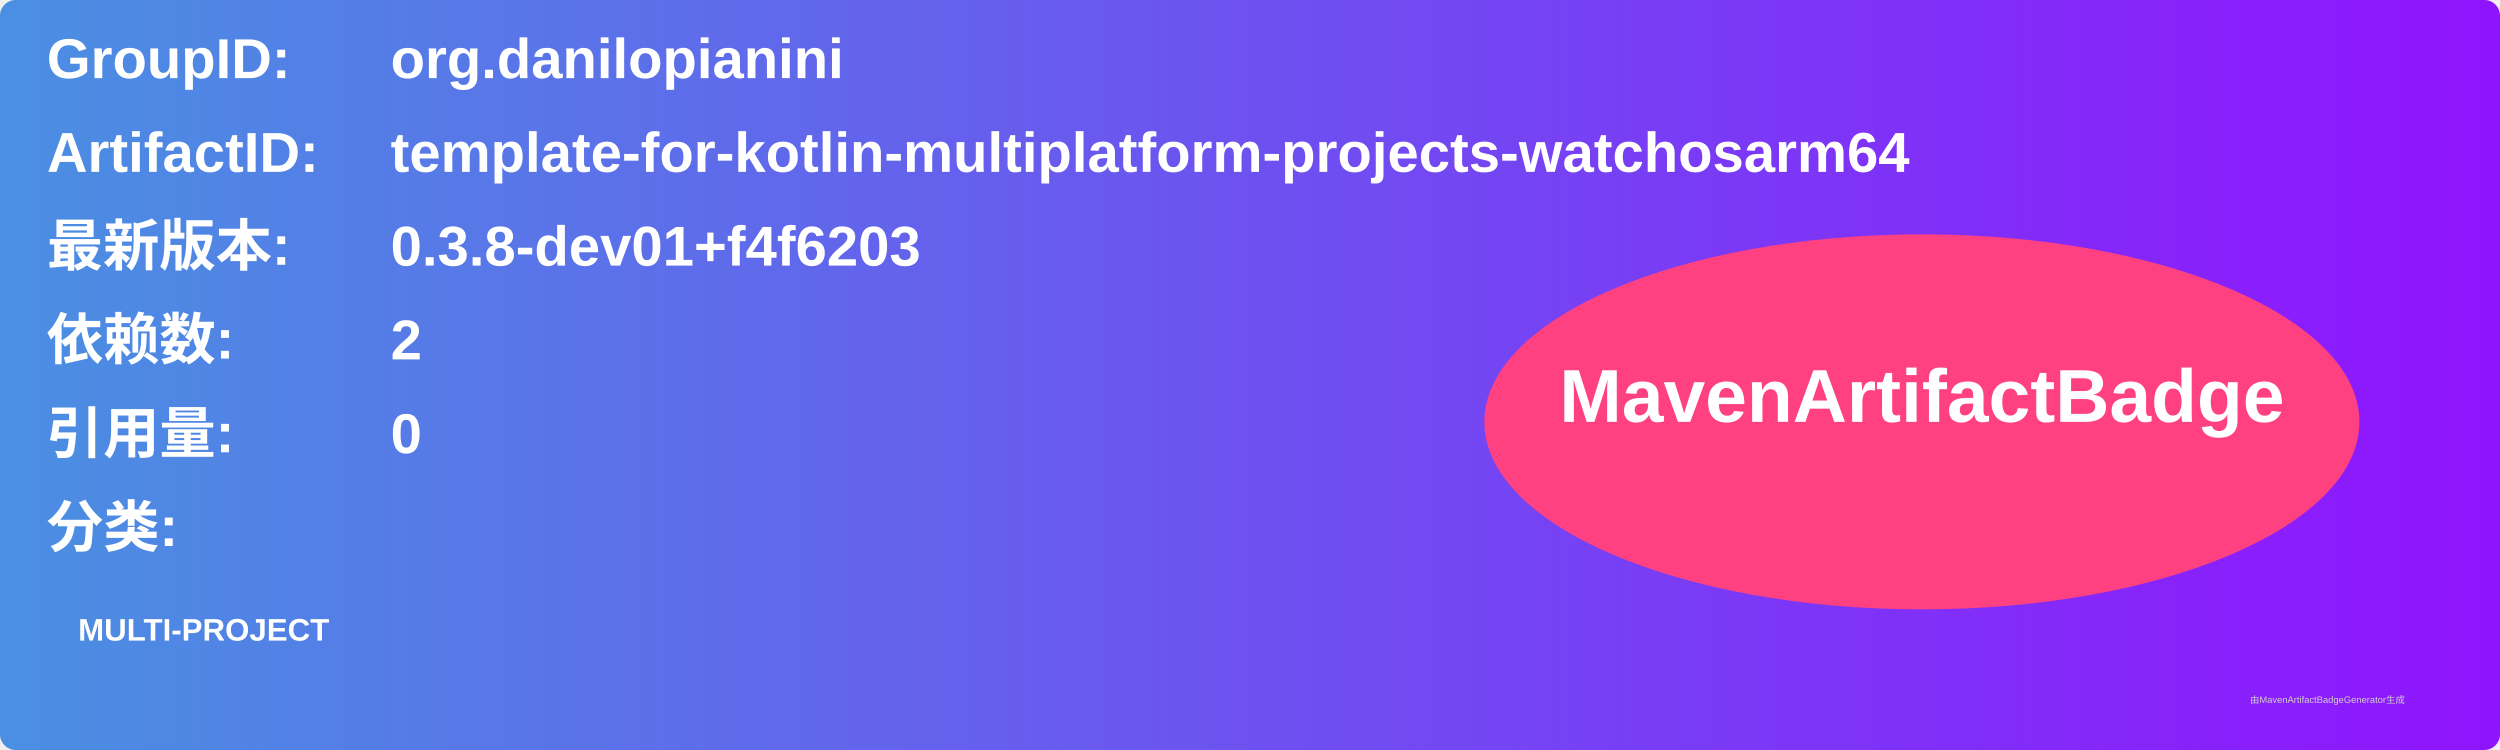
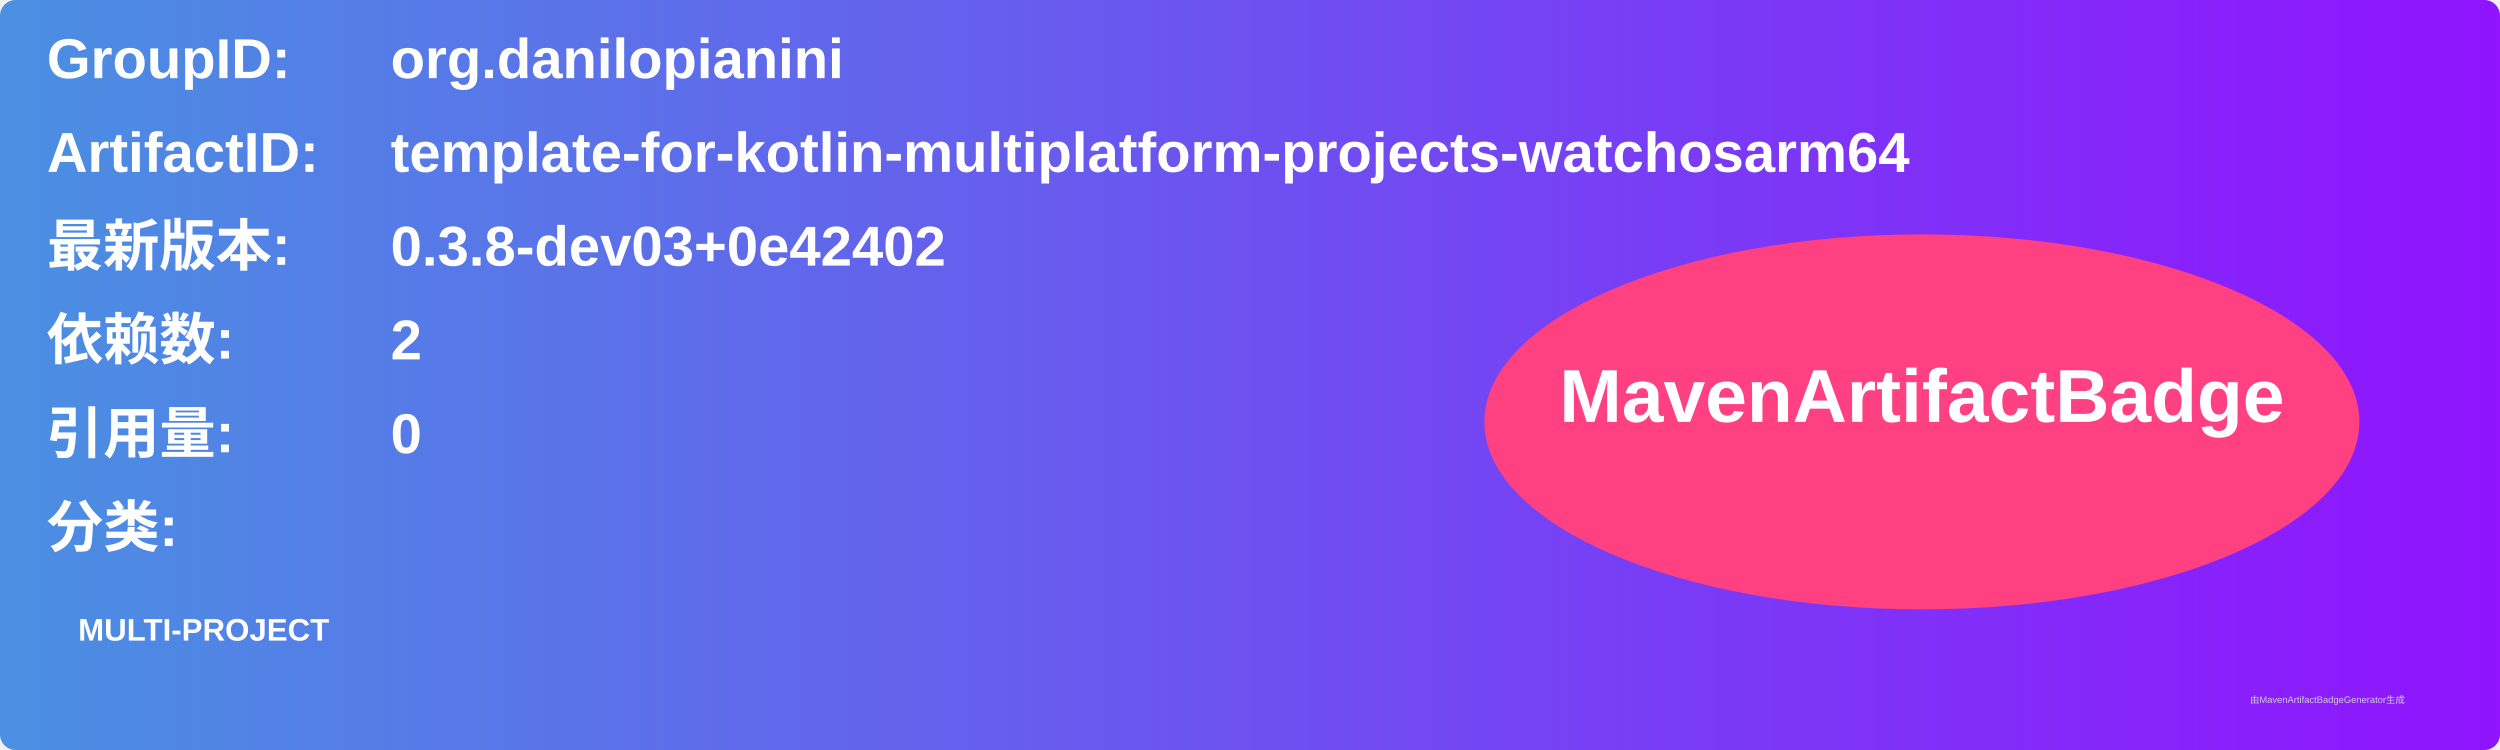
<svg xmlns="http://www.w3.org/2000/svg" width="800" height="240" viewBox="0 0 800 240">
  <linearGradient id="grad" x1="0%" y1="0%" x2="100%" y2="0%">
    <stop offset="0%" stop-color="#4a90e2" />
    <stop offset="100%" stop-color="#9013fe" />
  </linearGradient>
  <rect width="100%" height="100%" rx="5" ry="5" fill="url(#grad)" />
  <g transform="translate(15, 15)">
    <text x="0" y="10" font-family="Arial" font-size="18" fill="white" font-weight="bold" width="260">GroupID:</text>
    <text x="110" y="10" font-family="Arial" font-size="18" fill="white" font-weight="bold" width="460">org.danilopianini</text>
    <text x="0" y="40" font-family="Arial" font-size="18" fill="white" font-weight="bold" width="260">ArtifactID:</text>
    <text x="110" y="40" font-family="Arial" font-size="18" fill="white" font-weight="bold" width="460">template-for-kotlin-multiplatform-projects-watchosarm64</text>
    <text x="0" y="70" font-family="Arial" font-size="18" fill="white" font-weight="bold">最新版本:</text>
    <text x="110" y="70" font-family="Arial" font-size="18" fill="white" font-weight="bold">
-       <tspan font-weight="bold">0.3.8-dev01+f4f6203</tspan>
+       <tspan font-weight="bold">0.3.8-dev03+0e42402</tspan>
    </text>
    <text x="0" y="100" font-family="Arial" font-size="18" fill="white" font-weight="bold">依赖数: </text>
    <text x="110" y="100" font-family="Arial" font-size="18" fill="white">
      <tspan font-weight="bold">2</tspan>
    </text>
    <text x="0" y="130" font-family="Arial" font-size="18" fill="white" font-weight="bold">引用量: </text>
    <text x="110" y="130" font-family="Arial" font-size="18" fill="white">
      <tspan font-weight="bold">0</tspan>
    </text>
    <text x="0" y="160" font-family="Arial" font-size="18" fill="white" font-weight="bold">分类:</text>
    <text x="10" y="190" font-family="Arial" font-size="10" fill="white">
      <tspan font-weight="bold">MULTI-PROJECT</tspan>
    </text>
    <ellipse cx="600" cy="120" rx="140" ry="60" fill="#ff4081" />
    <text x="600" y="120" text-anchor="middle" font-family="Arial" font-size="24" fill="white" font-weight="bold">MavenArtifactBadge</text>
  </g>
  <text x="720" y="225" font-family="Arial" font-size="3" fill="#d0d0d0">由MavenArtifactBadgeGenerator生成</text>
</svg>
